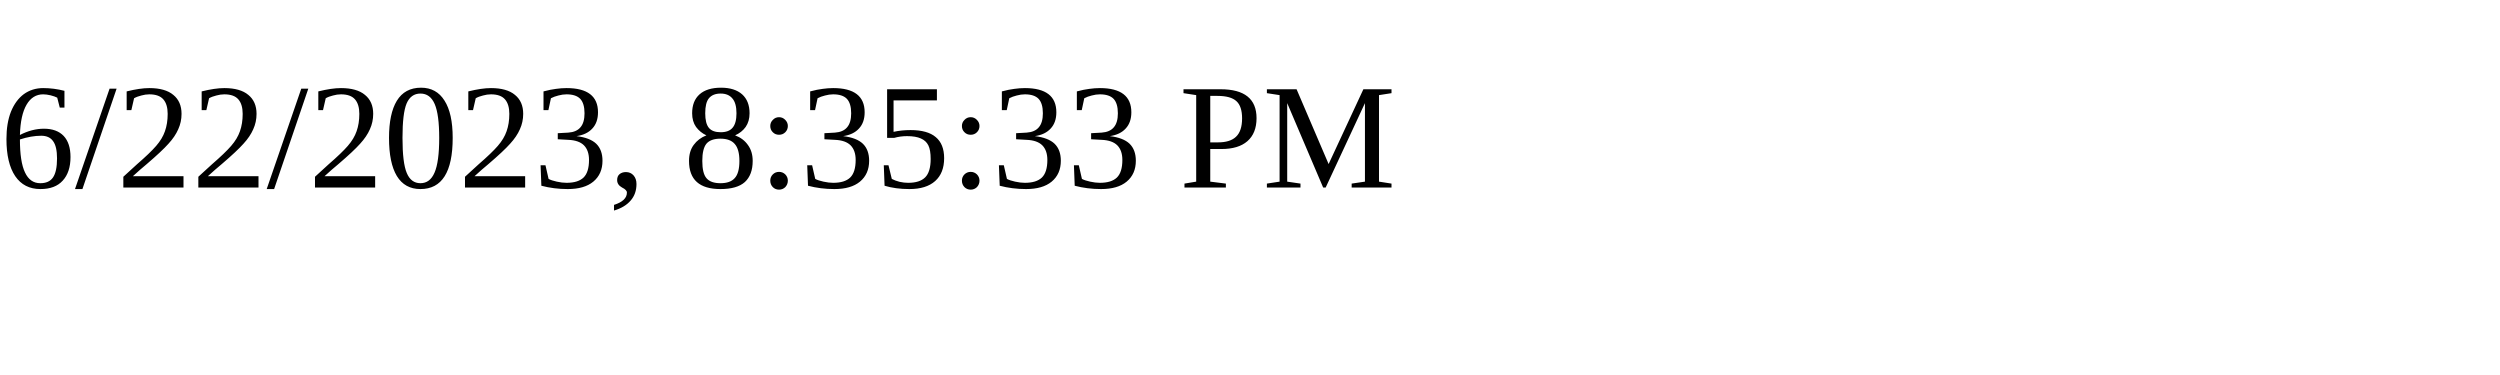
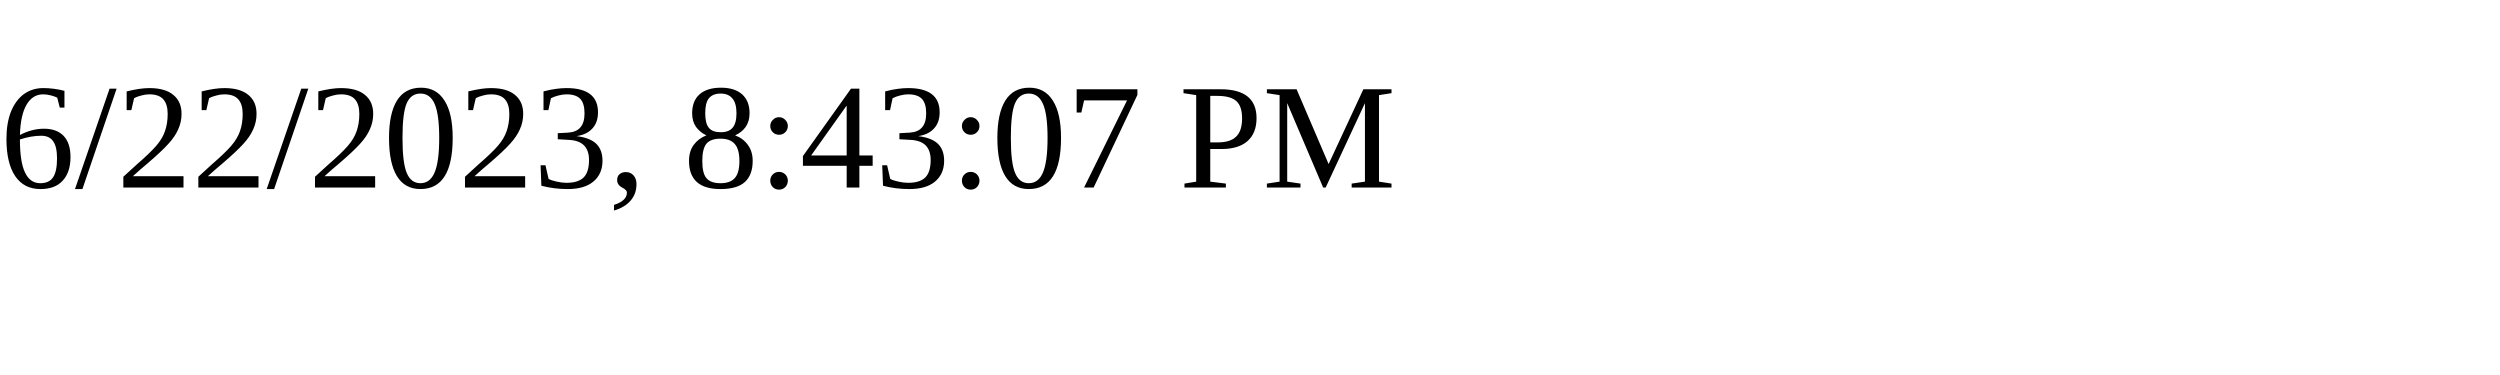
<svg xmlns="http://www.w3.org/2000/svg" height="30" width="200">
-   <text x="0" y="15">6/22/2023, 8:35:33 PM</text>
+   <text x="0" y="15">6/22/2023, 8:43:07 PM</text>
</svg>
